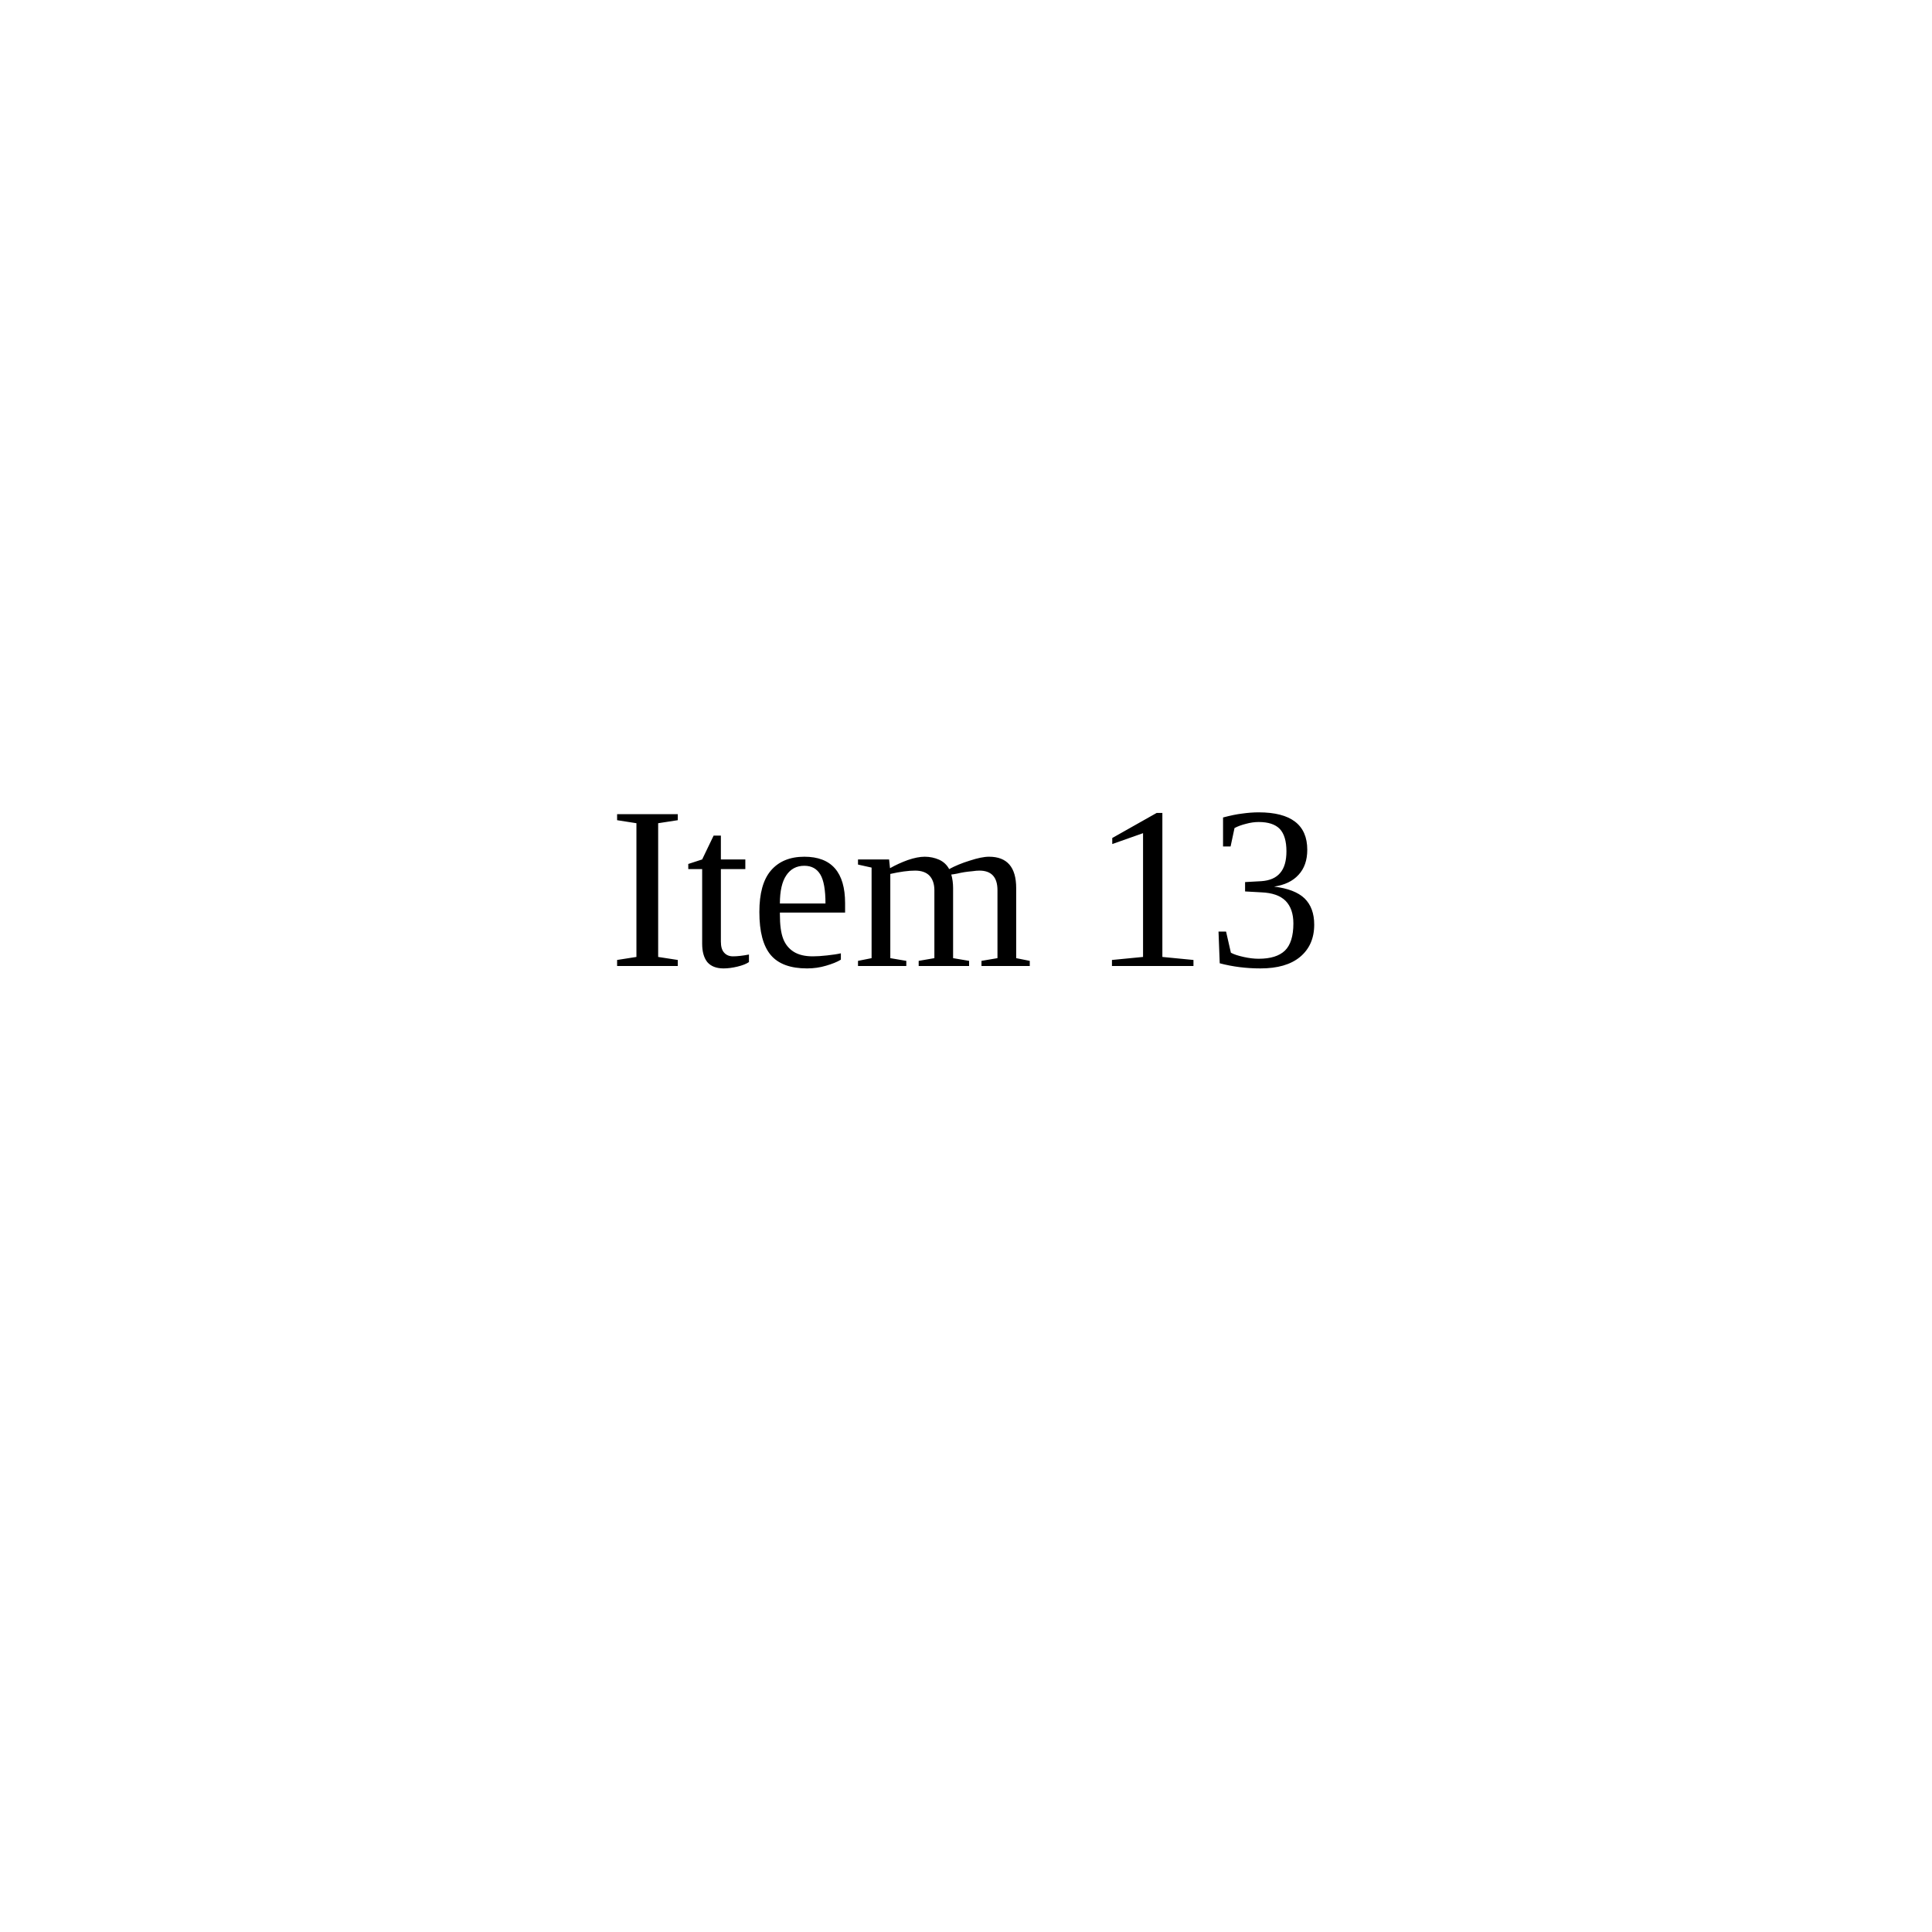
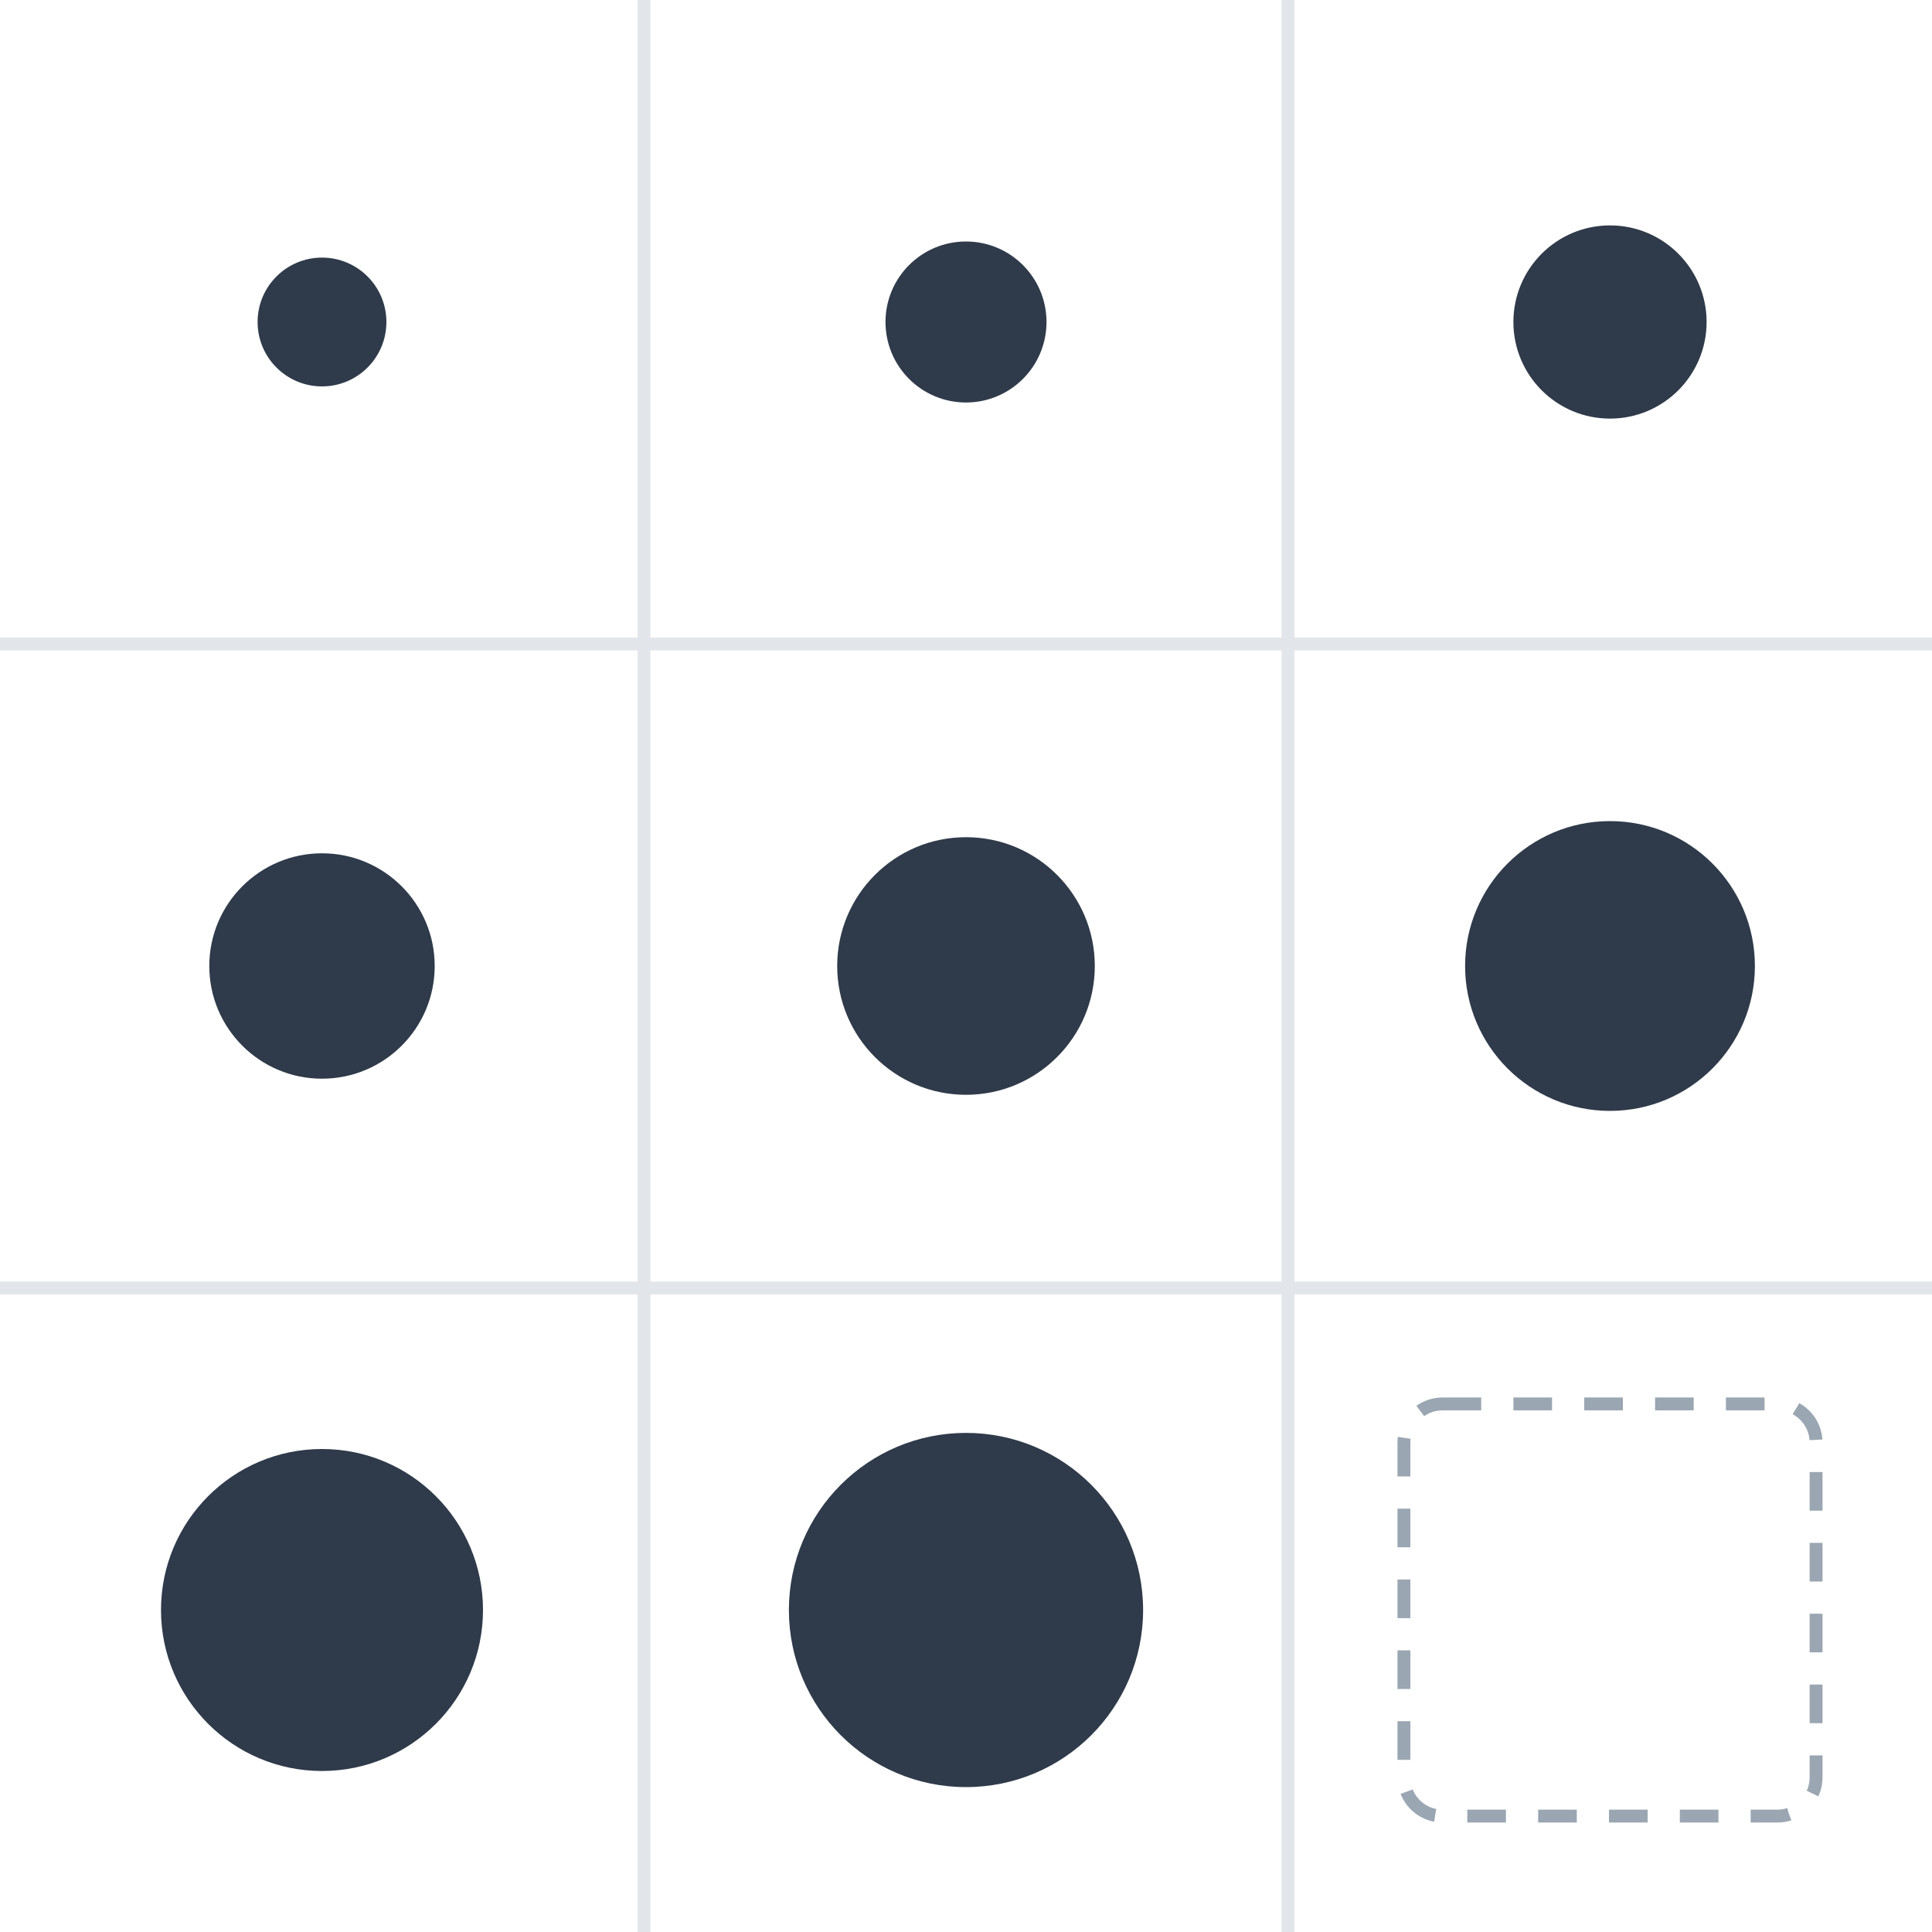
- <svg xmlns="http://www.w3.org/2000/svg" viewBox="0 0 100 100">
-   <text x="50" y="50" text-anchor="middle">Item 13</text>
+ <svg xmlns="http://www.w3.org/2000/svg" viewBox="0 0 300 300" role="img">
+   <path d="M100 0V300 M200 0V300 M0 100H300 M0 200H300" stroke="#e2e6ea" stroke-width="2" />
+   <circle cx="50" cy="50" r="10" fill="#2f3a4a" />
+   <circle cx="150" cy="50" r="12.5" fill="#2f3a4a" />
+   <circle cx="250" cy="50" r="15" fill="#2f3a4a" />
+   <circle cx="50" cy="150" r="17.5" fill="#2f3a4a" />
+   <circle cx="150" cy="150" r="20" fill="#2f3a4a" />
+   <circle cx="250" cy="150" r="22.5" fill="#2f3a4a" />
+   <circle cx="50" cy="250" r="25" fill="#2f3a4a" />
+   <circle cx="150" cy="250" r="27.5" fill="#2f3a4a" />
+   <rect x="218" y="218" width="64" height="64" rx="6" fill="none" stroke="#9aa6b2" stroke-width="2" stroke-dasharray="6 5" />
</svg>
